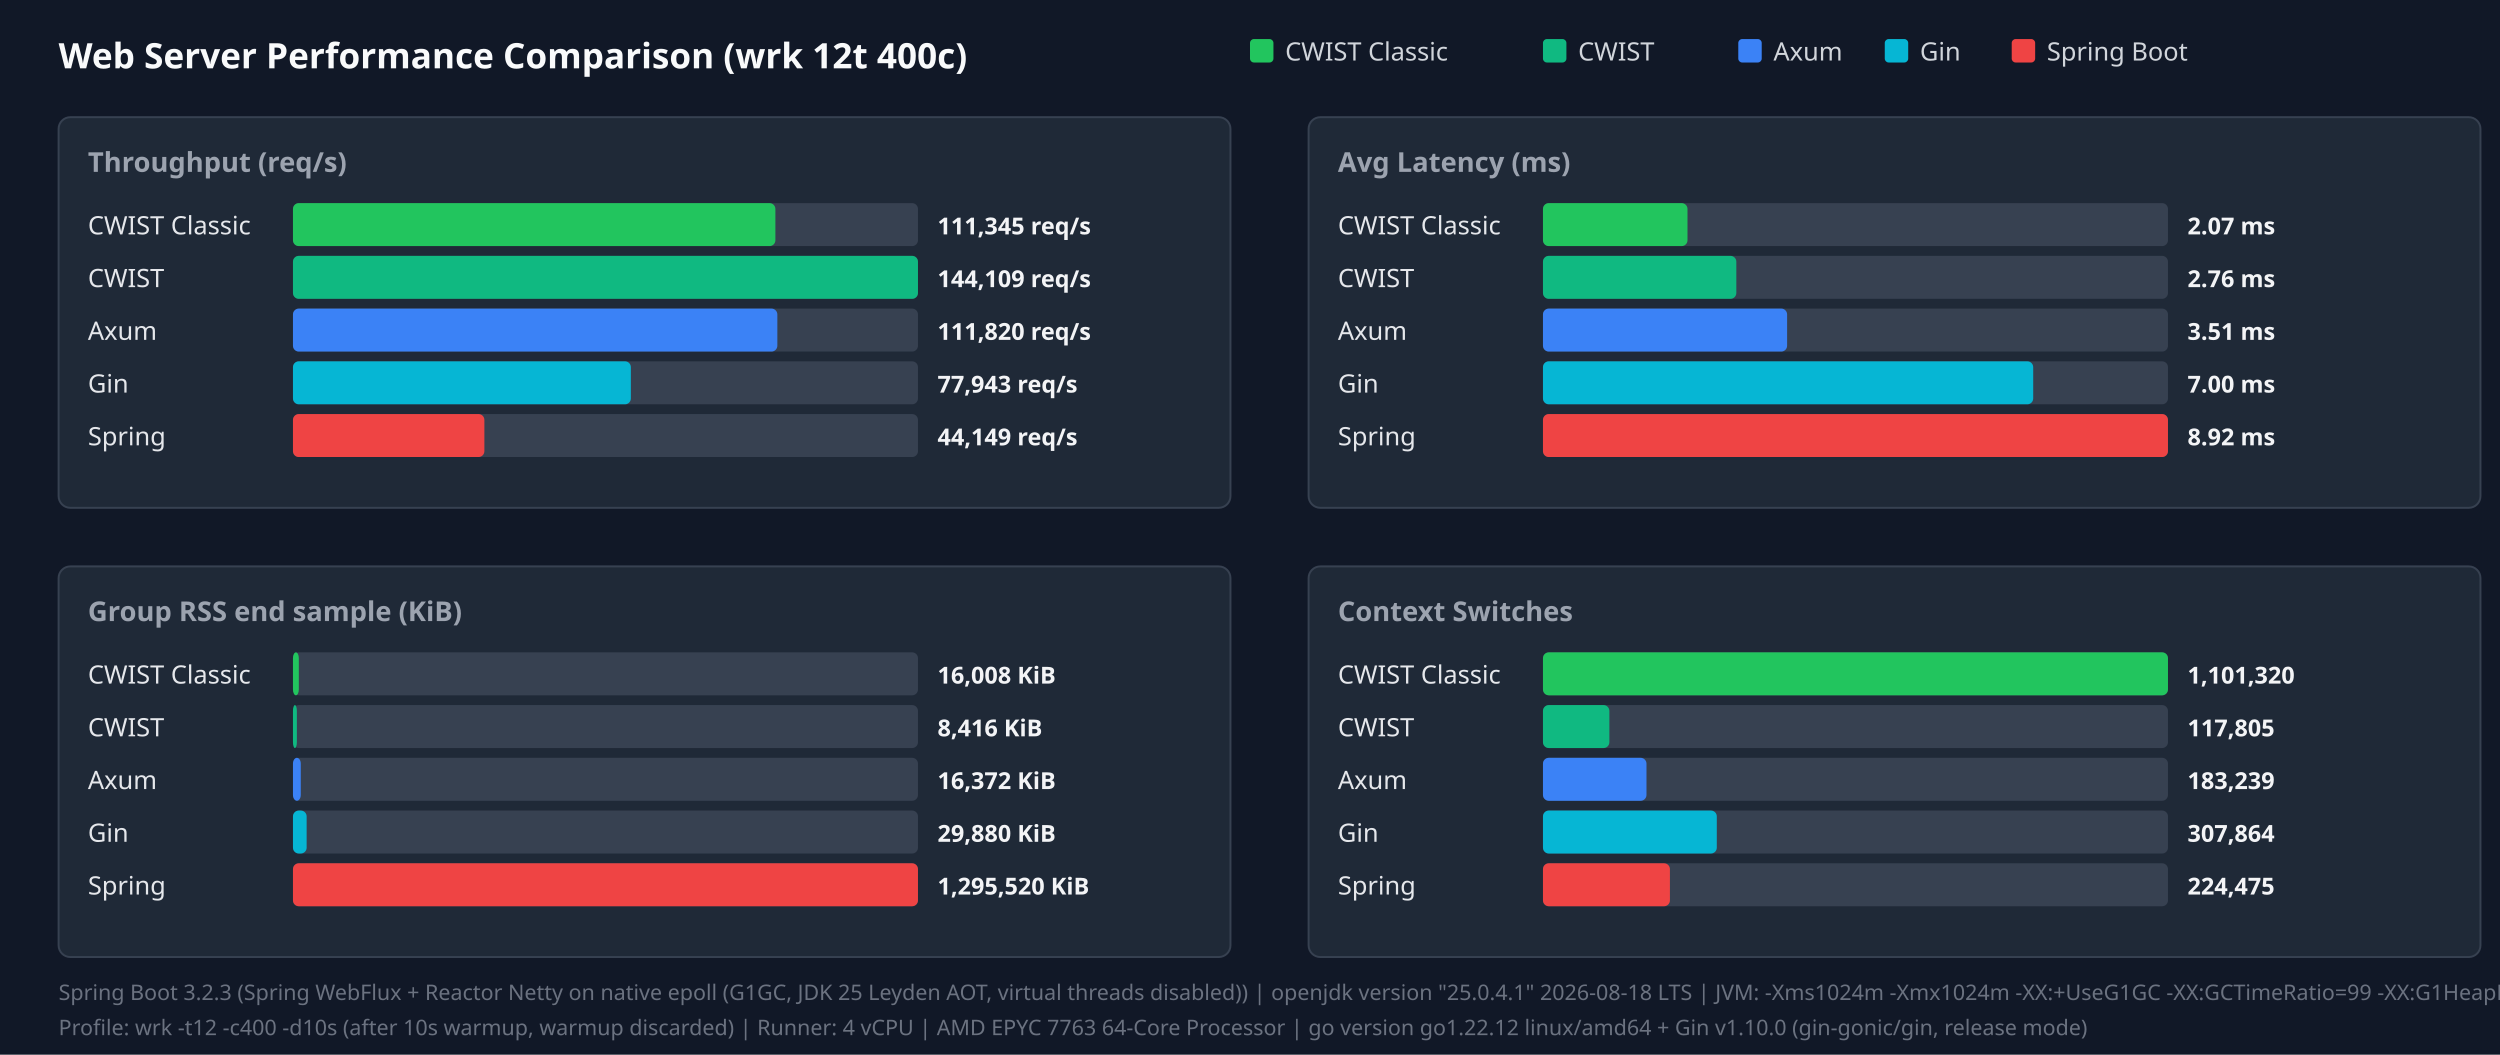
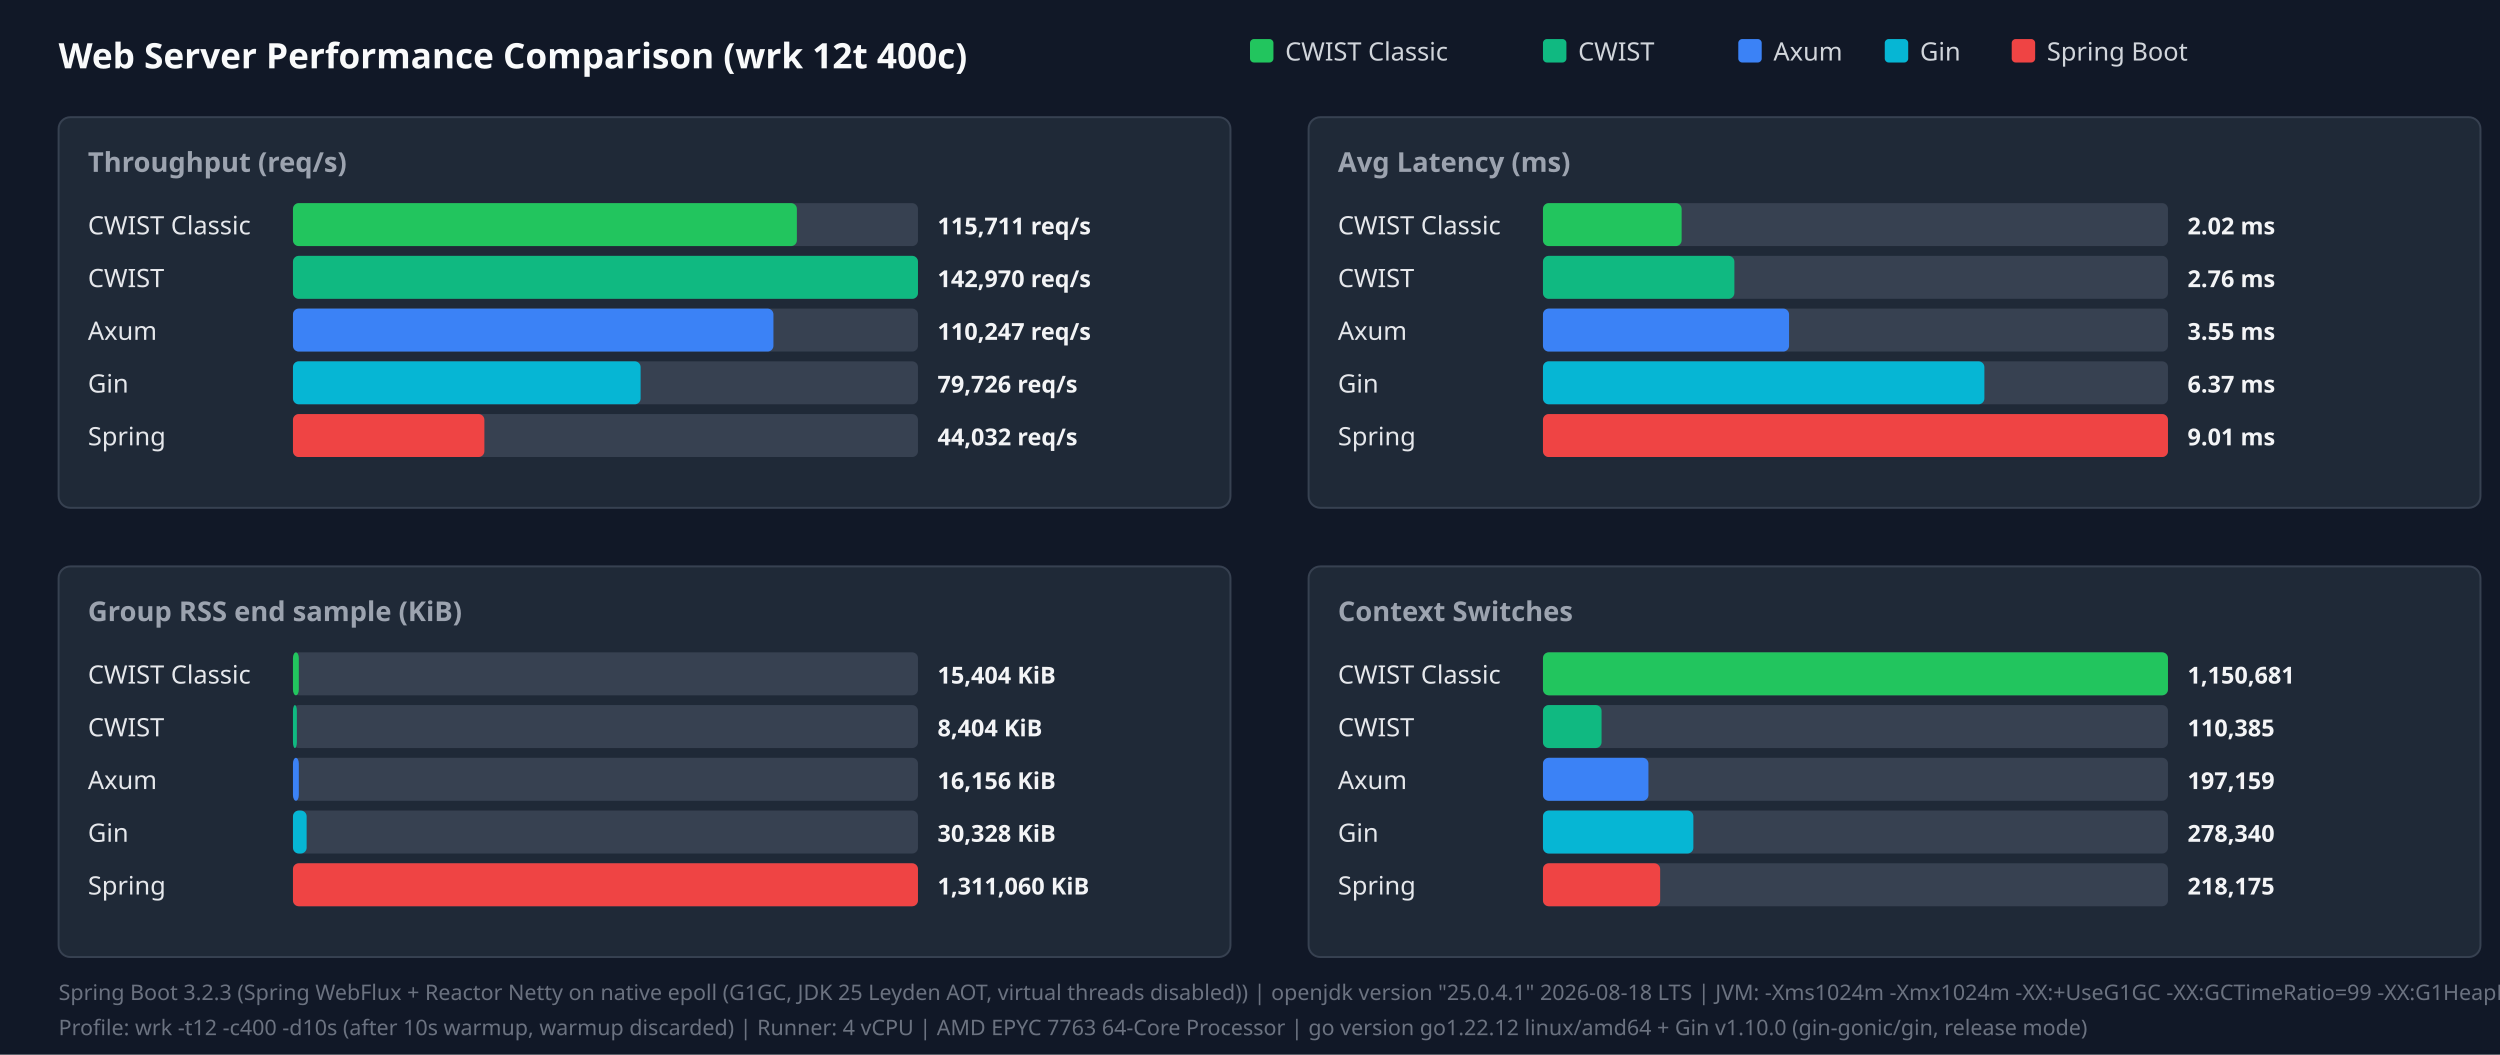
<svg xmlns="http://www.w3.org/2000/svg" width="1280" height="540" viewBox="0 0 1280 540">
  <style>.title{font:18px sans-serif;font-weight:bold;fill:#f9fafb}.panel-title{font:14px sans-serif;font-weight:600;fill:#9ca3af}.legend{font:13px sans-serif;fill:#d1d5db}.bar-label{font:13px sans-serif;font-weight:500;fill:#e5e7eb}.bar-val{font:12px sans-serif;font-weight:bold;fill:#f3f4f6}.footer{font:11px sans-serif;fill:#6b7280}</style>
  <rect width="100%" height="100%" fill="#111827" />
  <text x="30" y="35" class="title">Web Server Performance Comparison (wrk 12t 400c)</text>
  <rect x="640" y="20" width="12" height="12" fill="#22c55e" rx="2" />
  <text x="658" y="31" class="legend">CWIST Classic</text>
  <rect x="790" y="20" width="12" height="12" fill="#10b981" rx="2" />
  <text x="808" y="31" class="legend">CWIST</text>
  <rect x="890" y="20" width="12" height="12" fill="#3b82f6" rx="2" />
  <text x="908" y="31" class="legend">Axum</text>
  <rect x="965" y="20" width="12" height="12" fill="#06b6d4" rx="2" />
  <text x="983" y="31" class="legend">Gin</text>
  <rect x="1030" y="20" width="12" height="12" fill="#ef4444" rx="2" />
  <text x="1048" y="31" class="legend">Spring Boot</text>
  <rect x="30" y="60" width="600" height="200" fill="#1f2937" rx="6" stroke="#374151" />
  <text x="45" y="88" class="panel-title">Throughput (req/s)</text>
  <text x="45" y="120" class="bar-label">CWIST Classic</text>
  <rect x="150" y="104" width="320" height="22" fill="#374151" rx="3" />
-   <rect x="150" y="104" width="247" height="22" fill="#22c55e" rx="3" />
-   <text x="480" y="120" class="bar-val">111,345 req/s</text>
+   <rect x="150" y="104" width="258" height="22" fill="#22c55e" rx="3" />
+   <text x="480" y="120" class="bar-val">115,711 req/s</text>
  <text x="45" y="147" class="bar-label">CWIST</text>
  <rect x="150" y="131" width="320" height="22" fill="#374151" rx="3" />
  <rect x="150" y="131" width="320" height="22" fill="#10b981" rx="3" />
-   <text x="480" y="147" class="bar-val">144,109 req/s</text>
+   <text x="480" y="147" class="bar-val">142,970 req/s</text>
  <text x="45" y="174" class="bar-label">Axum</text>
  <rect x="150" y="158" width="320" height="22" fill="#374151" rx="3" />
-   <rect x="150" y="158" width="248" height="22" fill="#3b82f6" rx="3" />
-   <text x="480" y="174" class="bar-val">111,820 req/s</text>
+   <rect x="150" y="158" width="246" height="22" fill="#3b82f6" rx="3" />
+   <text x="480" y="174" class="bar-val">110,247 req/s</text>
  <text x="45" y="201" class="bar-label">Gin</text>
  <rect x="150" y="185" width="320" height="22" fill="#374151" rx="3" />
-   <rect x="150" y="185" width="173" height="22" fill="#06b6d4" rx="3" />
-   <text x="480" y="201" class="bar-val">77,943 req/s</text>
+   <rect x="150" y="185" width="178" height="22" fill="#06b6d4" rx="3" />
+   <text x="480" y="201" class="bar-val">79,726 req/s</text>
  <text x="45" y="228" class="bar-label">Spring</text>
  <rect x="150" y="212" width="320" height="22" fill="#374151" rx="3" />
  <rect x="150" y="212" width="98" height="22" fill="#ef4444" rx="3" />
-   <text x="480" y="228" class="bar-val">44,149 req/s</text>
+   <text x="480" y="228" class="bar-val">44,032 req/s</text>
  <rect x="670" y="60" width="600" height="200" fill="#1f2937" rx="6" stroke="#374151" />
  <text x="685" y="88" class="panel-title">Avg Latency (ms)</text>
  <text x="685" y="120" class="bar-label">CWIST Classic</text>
  <rect x="790" y="104" width="320" height="22" fill="#374151" rx="3" />
-   <rect x="790" y="104" width="74" height="22" fill="#22c55e" rx="3" />
-   <text x="1120" y="120" class="bar-val">2.07 ms</text>
+   <rect x="790" y="104" width="71" height="22" fill="#22c55e" rx="3" />
+   <text x="1120" y="120" class="bar-val">2.02 ms</text>
  <text x="685" y="147" class="bar-label">CWIST</text>
  <rect x="790" y="131" width="320" height="22" fill="#374151" rx="3" />
-   <rect x="790" y="131" width="99" height="22" fill="#10b981" rx="3" />
+   <rect x="790" y="131" width="98" height="22" fill="#10b981" rx="3" />
  <text x="1120" y="147" class="bar-val">2.76 ms</text>
  <text x="685" y="174" class="bar-label">Axum</text>
  <rect x="790" y="158" width="320" height="22" fill="#374151" rx="3" />
-   <rect x="790" y="158" width="125" height="22" fill="#3b82f6" rx="3" />
-   <text x="1120" y="174" class="bar-val">3.51 ms</text>
+   <rect x="790" y="158" width="126" height="22" fill="#3b82f6" rx="3" />
+   <text x="1120" y="174" class="bar-val">3.55 ms</text>
  <text x="685" y="201" class="bar-label">Gin</text>
  <rect x="790" y="185" width="320" height="22" fill="#374151" rx="3" />
-   <rect x="790" y="185" width="251" height="22" fill="#06b6d4" rx="3" />
-   <text x="1120" y="201" class="bar-val">7.00 ms</text>
+   <rect x="790" y="185" width="226" height="22" fill="#06b6d4" rx="3" />
+   <text x="1120" y="201" class="bar-val">6.37 ms</text>
  <text x="685" y="228" class="bar-label">Spring</text>
  <rect x="790" y="212" width="320" height="22" fill="#374151" rx="3" />
  <rect x="790" y="212" width="320" height="22" fill="#ef4444" rx="3" />
-   <text x="1120" y="228" class="bar-val">8.92 ms</text>
+   <text x="1120" y="228" class="bar-val">9.01 ms</text>
  <rect x="30" y="290" width="600" height="200" fill="#1f2937" rx="6" stroke="#374151" />
  <text x="45" y="318" class="panel-title">Group RSS end sample (KiB)</text>
  <text x="45" y="350" class="bar-label">CWIST Classic</text>
  <rect x="150" y="334" width="320" height="22" fill="#374151" rx="3" />
  <rect x="150" y="334" width="3" height="22" fill="#22c55e" rx="3" />
-   <text x="480" y="350" class="bar-val">16,008 KiB</text>
+   <text x="480" y="350" class="bar-val">15,404 KiB</text>
  <text x="45" y="377" class="bar-label">CWIST</text>
  <rect x="150" y="361" width="320" height="22" fill="#374151" rx="3" />
  <rect x="150" y="361" width="2" height="22" fill="#10b981" rx="3" />
-   <text x="480" y="377" class="bar-val">8,416 KiB</text>
+   <text x="480" y="377" class="bar-val">8,404 KiB</text>
  <text x="45" y="404" class="bar-label">Axum</text>
  <rect x="150" y="388" width="320" height="22" fill="#374151" rx="3" />
-   <rect x="150" y="388" width="4" height="22" fill="#3b82f6" rx="3" />
-   <text x="480" y="404" class="bar-val">16,372 KiB</text>
+   <rect x="150" y="388" width="3" height="22" fill="#3b82f6" rx="3" />
+   <text x="480" y="404" class="bar-val">16,156 KiB</text>
  <text x="45" y="431" class="bar-label">Gin</text>
  <rect x="150" y="415" width="320" height="22" fill="#374151" rx="3" />
  <rect x="150" y="415" width="7" height="22" fill="#06b6d4" rx="3" />
-   <text x="480" y="431" class="bar-val">29,880 KiB</text>
+   <text x="480" y="431" class="bar-val">30,328 KiB</text>
  <text x="45" y="458" class="bar-label">Spring</text>
  <rect x="150" y="442" width="320" height="22" fill="#374151" rx="3" />
  <rect x="150" y="442" width="320" height="22" fill="#ef4444" rx="3" />
-   <text x="480" y="458" class="bar-val">1,295,520 KiB</text>
+   <text x="480" y="458" class="bar-val">1,311,060 KiB</text>
  <rect x="670" y="290" width="600" height="200" fill="#1f2937" rx="6" stroke="#374151" />
  <text x="685" y="318" class="panel-title">Context Switches</text>
  <text x="685" y="350" class="bar-label">CWIST Classic</text>
  <rect x="790" y="334" width="320" height="22" fill="#374151" rx="3" />
  <rect x="790" y="334" width="320" height="22" fill="#22c55e" rx="3" />
-   <text x="1120" y="350" class="bar-val">1,101,320</text>
+   <text x="1120" y="350" class="bar-val">1,150,681</text>
  <text x="685" y="377" class="bar-label">CWIST</text>
  <rect x="790" y="361" width="320" height="22" fill="#374151" rx="3" />
-   <rect x="790" y="361" width="34" height="22" fill="#10b981" rx="3" />
-   <text x="1120" y="377" class="bar-val">117,805</text>
+   <rect x="790" y="361" width="30" height="22" fill="#10b981" rx="3" />
+   <text x="1120" y="377" class="bar-val">110,385</text>
  <text x="685" y="404" class="bar-label">Axum</text>
  <rect x="790" y="388" width="320" height="22" fill="#374151" rx="3" />
-   <rect x="790" y="388" width="53" height="22" fill="#3b82f6" rx="3" />
-   <text x="1120" y="404" class="bar-val">183,239</text>
+   <rect x="790" y="388" width="54" height="22" fill="#3b82f6" rx="3" />
+   <text x="1120" y="404" class="bar-val">197,159</text>
  <text x="685" y="431" class="bar-label">Gin</text>
  <rect x="790" y="415" width="320" height="22" fill="#374151" rx="3" />
-   <rect x="790" y="415" width="89" height="22" fill="#06b6d4" rx="3" />
-   <text x="1120" y="431" class="bar-val">307,864</text>
+   <rect x="790" y="415" width="77" height="22" fill="#06b6d4" rx="3" />
+   <text x="1120" y="431" class="bar-val">278,340</text>
  <text x="685" y="458" class="bar-label">Spring</text>
  <rect x="790" y="442" width="320" height="22" fill="#374151" rx="3" />
-   <rect x="790" y="442" width="65" height="22" fill="#ef4444" rx="3" />
-   <text x="1120" y="458" class="bar-val">224,475</text>
+   <rect x="790" y="442" width="60" height="22" fill="#ef4444" rx="3" />
+   <text x="1120" y="458" class="bar-val">218,175</text>
  <text x="30" y="512" class="footer">Spring Boot 3.2.3 (Spring WebFlux + Reactor Netty on native epoll (G1GC, JDK 25 Leyden AOT, virtual threads disabled)) | openjdk version "25.0.4.1" 2026-08-18 LTS | JVM: -Xms1024m -Xmx1024m   -XX:+UseG1GC -XX:GCTimeRatio=99 -XX:G1HeapRegionSize=1m   -XX:+AlwaysPreTouch   -XX:CompileThreshold=1500 -XX:CICompilerCount=4   -Djava.security.egd=file:/dev/urandom   -Djava.net.preferIPv4Stack=true   -Dio.netty.allocator.type=pooled   -Dio.netty.leakDetection.level=disabled   -Dio.netty.buffer.checkBounds=false   -Dio.netty.buffer.checkAccessible=false   -Dreactor.netty.ioWorkerCount=4   -Xlog:gc*:file=/tmp/spring_gc.log:time,uptime,level,tags -XX:+AOTClassLinking -XX:AOTCache=/tmp/spring_bench/app.aot (JEP 483 + JEP 514 single-step AOT)</text>
  <text x="30" y="530" class="footer">Profile: wrk -t12 -c400 -d10s (after 10s warmup, warmup discarded) | Runner: 4 vCPU | AMD EPYC 7763 64-Core Processor | go version go1.22.12 linux/amd64 + Gin v1.10.0 (gin-gonic/gin, release mode)</text>
</svg>
